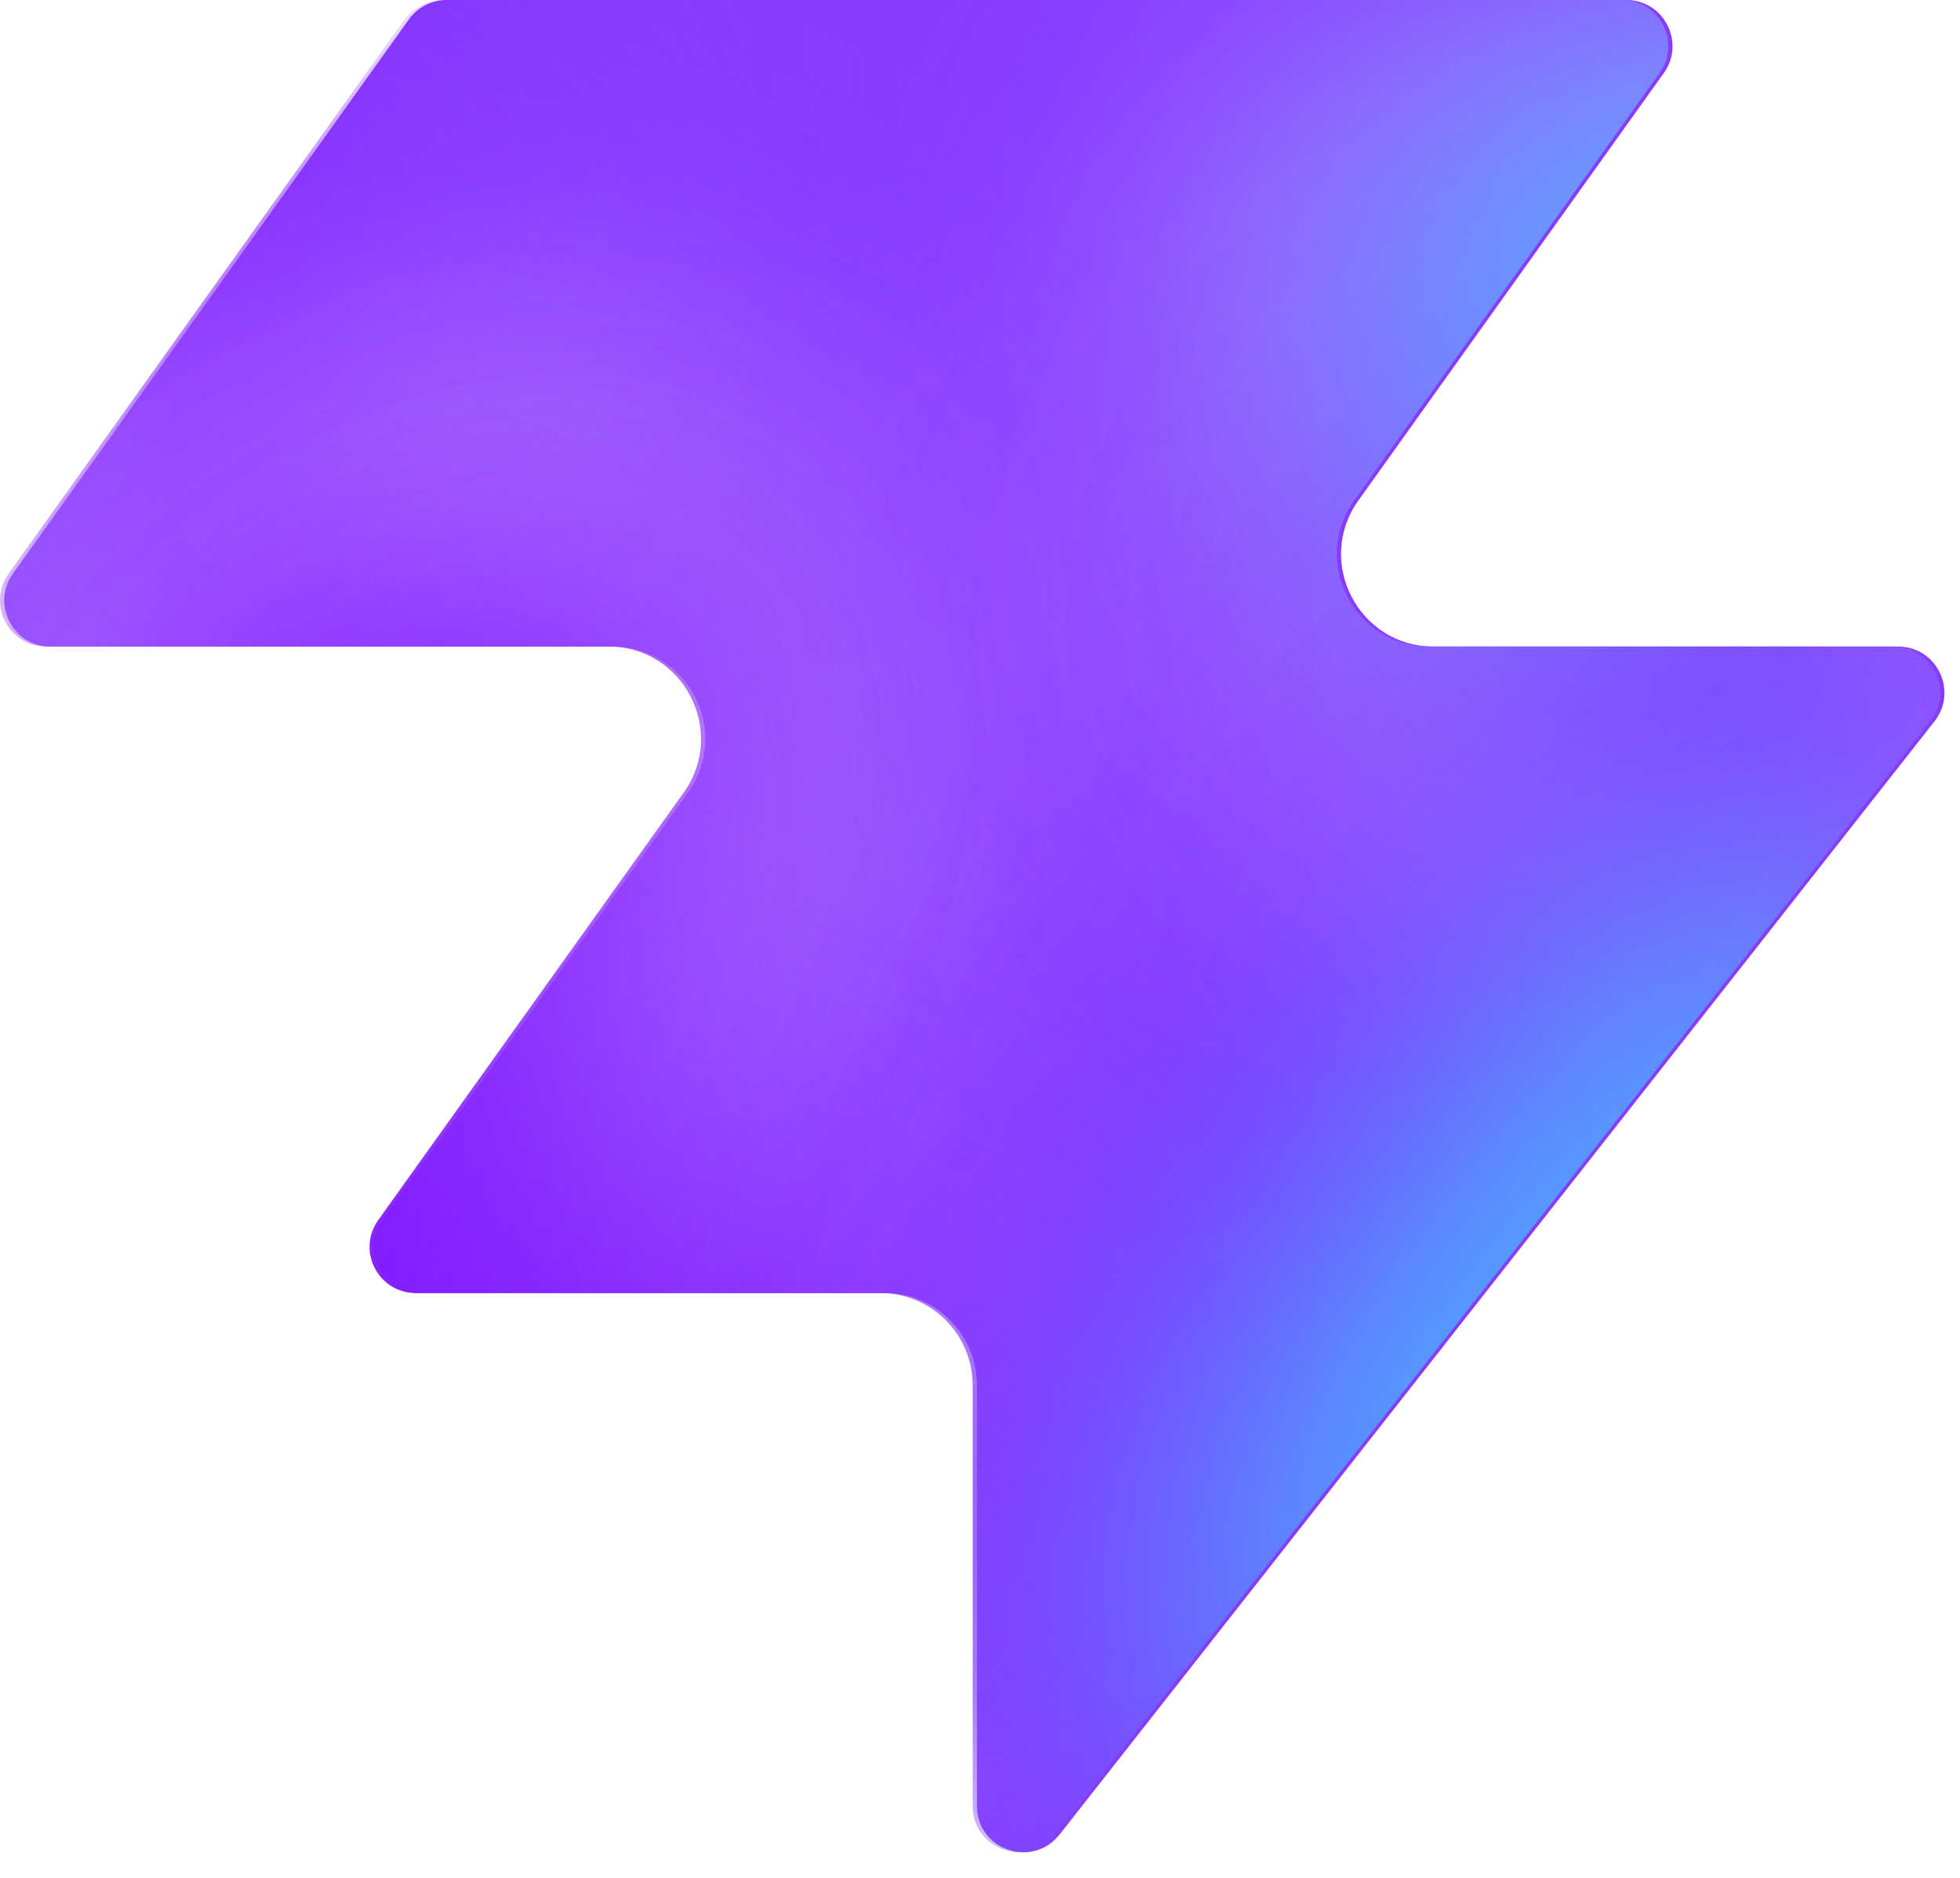
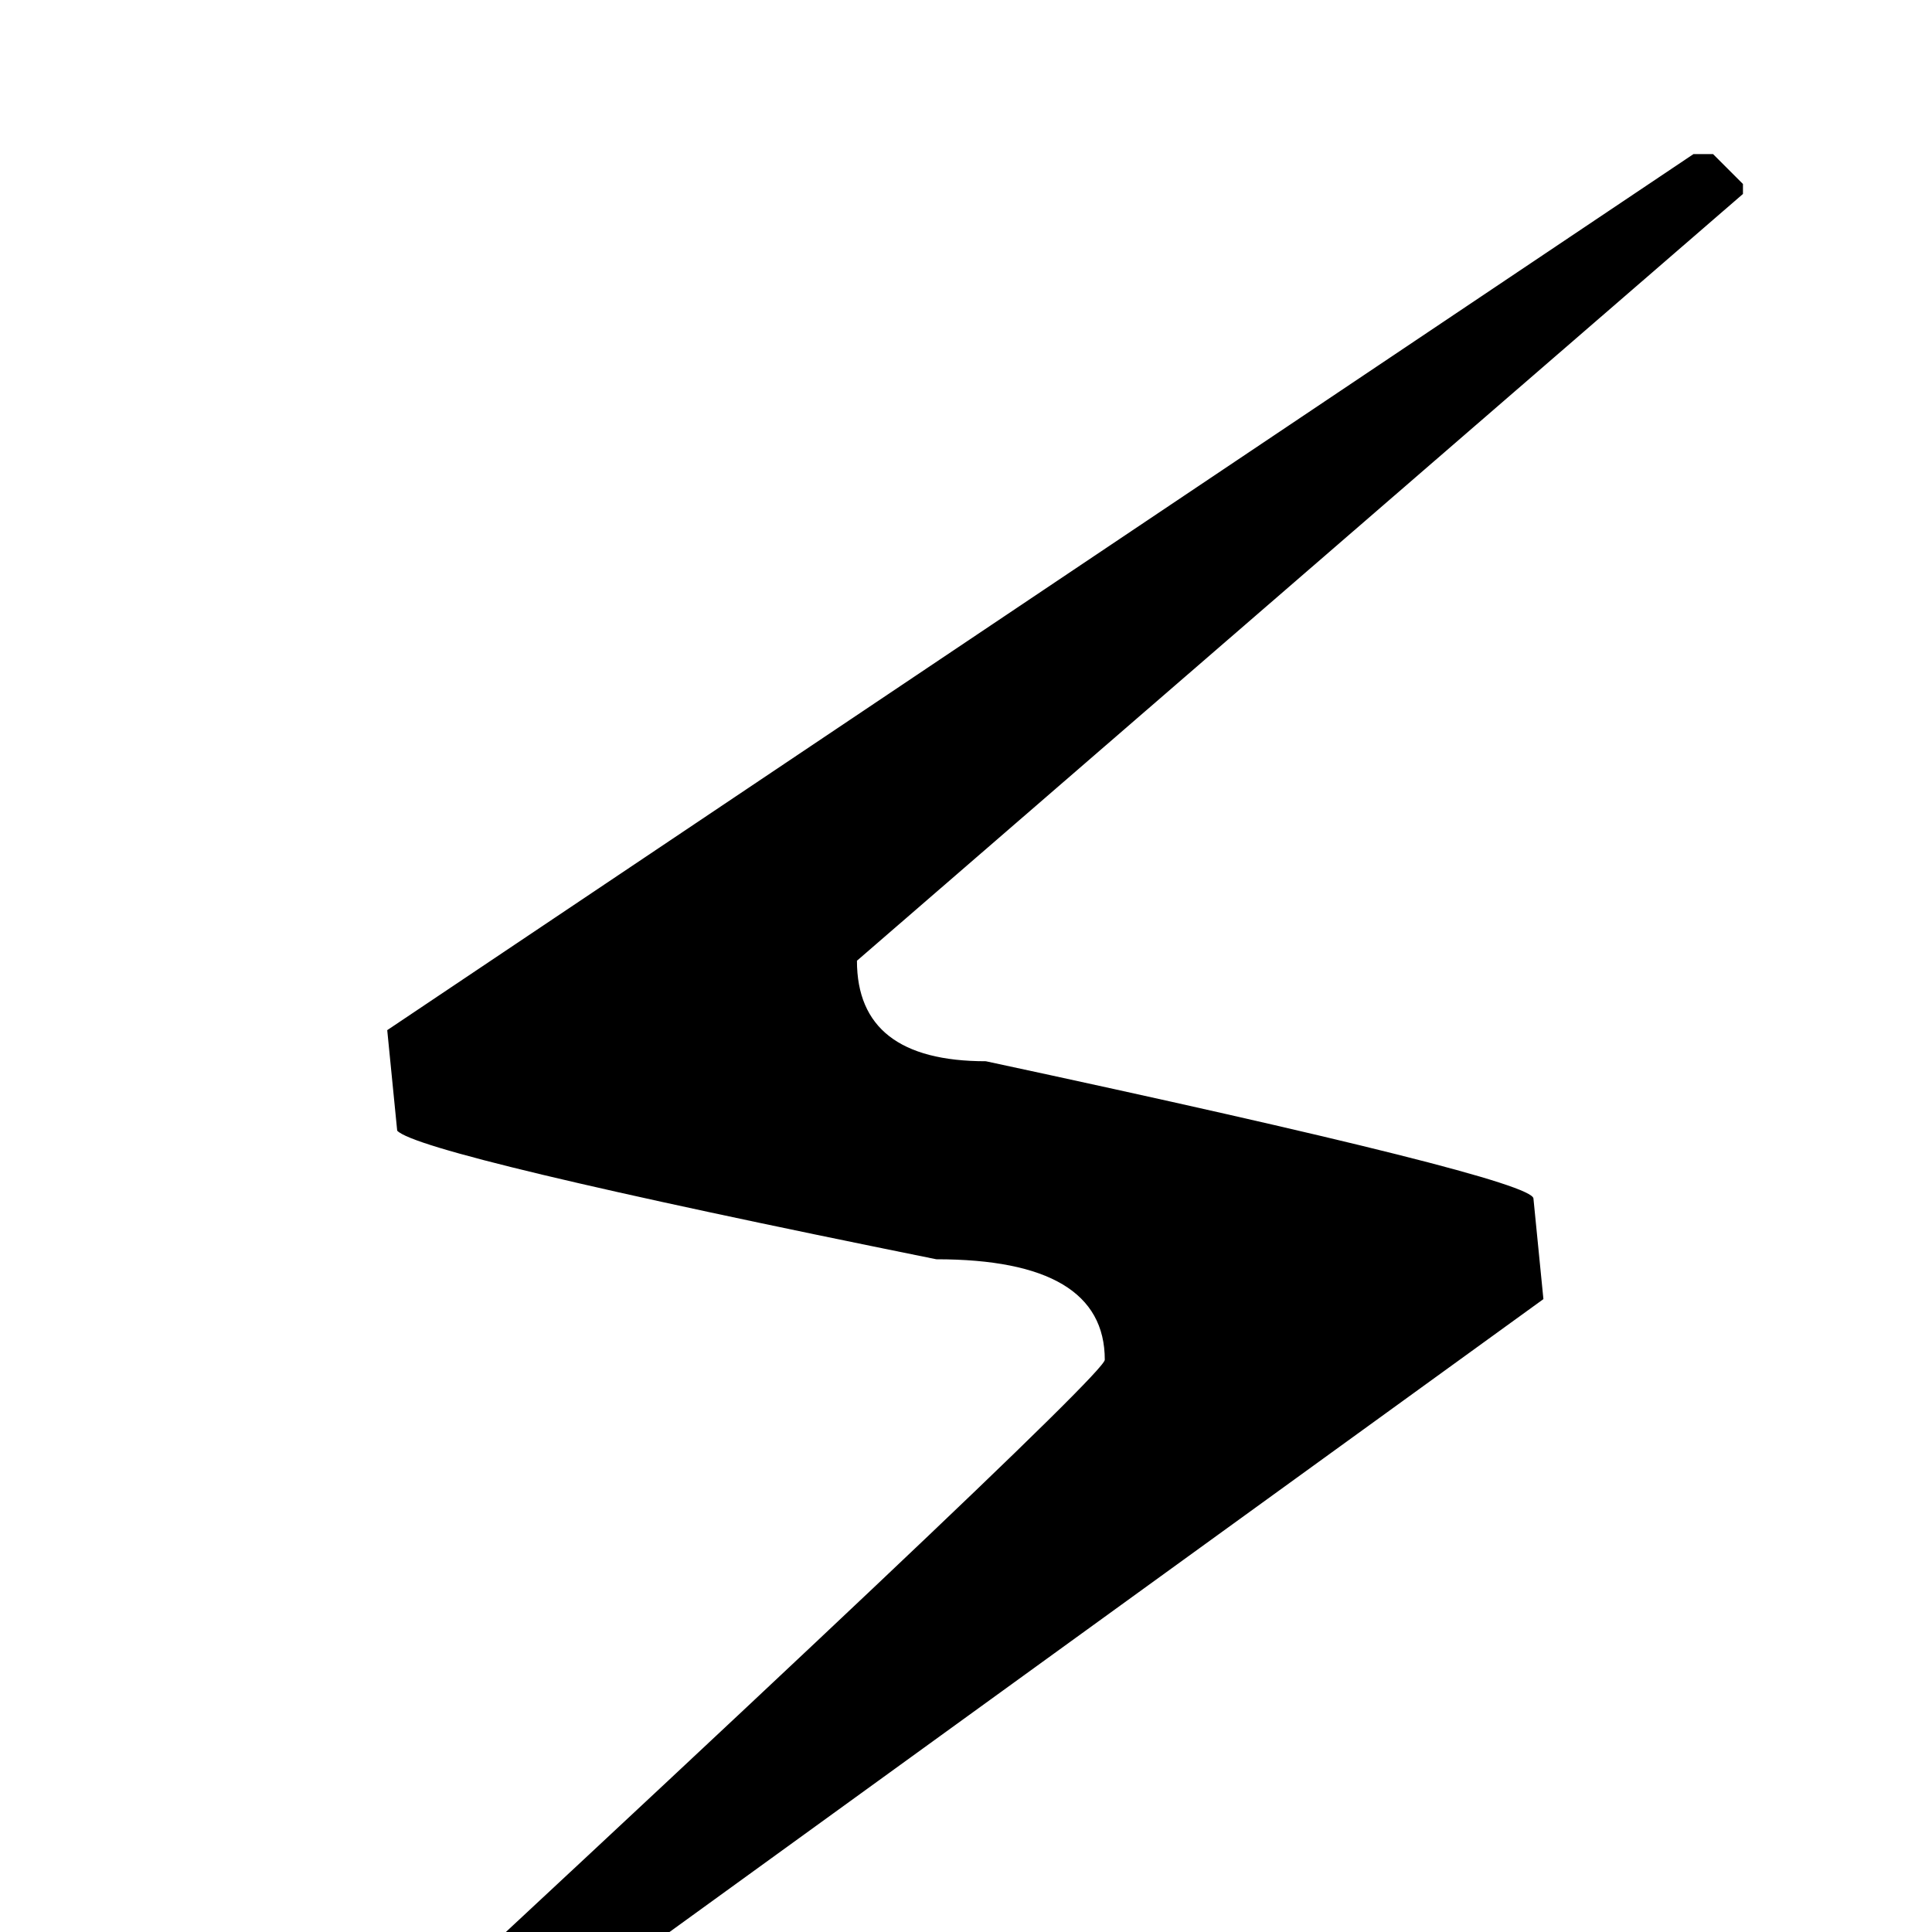
- <svg xmlns="http://www.w3.org/2000/svg" width="48" height="46" fill="none" viewBox="0 0 48 46">
-   <path fill="#863bff" d="M25.946 44.938c-.664.845-2.021.375-2.021-.698V33.937a2.26 2.26 0 0 0-2.262-2.262H10.287c-.92 0-1.456-1.04-.92-1.788l7.48-10.471c1.07-1.497 0-3.578-1.842-3.578H1.237c-.92 0-1.456-1.04-.92-1.788L10.013.474c.214-.297.556-.474.92-.474h28.894c.92 0 1.456 1.04.92 1.788l-7.48 10.471c-1.07 1.498 0 3.579 1.842 3.579h11.377c.943 0 1.473 1.088.89 1.83L25.947 44.94z" style="fill:#863bff;fill:color(display-p3 .525 .23 1);fill-opacity:1" />
-   <mask id="a" width="48" height="46" x="0" y="0" maskUnits="userSpaceOnUse" style="mask-type:alpha">
-     <path fill="#000" d="M25.842 44.938c-.664.844-2.021.375-2.021-.698V33.937a2.26 2.26 0 0 0-2.262-2.262H10.183c-.92 0-1.456-1.04-.92-1.788l7.48-10.471c1.07-1.498 0-3.579-1.842-3.579H1.133c-.92 0-1.456-1.04-.92-1.787L9.91.473c.214-.297.556-.474.92-.474h28.894c.92 0 1.456 1.04.92 1.788l-7.48 10.471c-1.07 1.498 0 3.578 1.842 3.578h11.377c.943 0 1.473 1.088.89 1.832L25.843 44.94z" style="fill:#000;fill-opacity:1" />
-   </mask>
-   <g mask="url(#a)">
-     <g filter="url(#b)">
-       <ellipse cx="5.508" cy="14.704" fill="#ede6ff" rx="5.508" ry="14.704" style="fill:#ede6ff;fill:color(display-p3 .927 .903 1);fill-opacity:1" transform="matrix(.00324 1 1 -.00324 -4.47 31.516)" />
-     </g>
-     <g filter="url(#c)">
-       <ellipse cx="10.399" cy="29.851" fill="#ede6ff" rx="10.399" ry="29.851" style="fill:#ede6ff;fill:color(display-p3 .927 .903 1);fill-opacity:1" transform="matrix(.00324 1 1 -.00324 -39.328 7.883)" />
-     </g>
-     <g filter="url(#d)">
-       <ellipse cx="5.508" cy="30.487" fill="#7e14ff" rx="5.508" ry="30.487" style="fill:#7e14ff;fill:color(display-p3 .492 .077 1);fill-opacity:1" transform="rotate(89.814 -25.913 -14.639)scale(1 -1)" />
-     </g>
-     <g filter="url(#e)">
-       <ellipse cx="5.508" cy="30.599" fill="#7e14ff" rx="5.508" ry="30.599" style="fill:#7e14ff;fill:color(display-p3 .492 .077 1);fill-opacity:1" transform="rotate(89.814 -32.644 -3.334)scale(1 -1)" />
-     </g>
-     <g filter="url(#f)">
-       <ellipse cx="5.508" cy="30.599" fill="#7e14ff" rx="5.508" ry="30.599" style="fill:#7e14ff;fill:color(display-p3 .492 .077 1);fill-opacity:1" transform="matrix(.00324 1 1 -.00324 -34.34 30.47)" />
-     </g>
-     <g filter="url(#g)">
-       <ellipse cx="14.072" cy="22.078" fill="#ede6ff" rx="14.072" ry="22.078" style="fill:#ede6ff;fill:color(display-p3 .927 .903 1);fill-opacity:1" transform="rotate(93.35 24.506 48.493)scale(-1 1)" />
-     </g>
-     <g filter="url(#h)">
-       <ellipse cx="3.47" cy="21.501" fill="#7e14ff" rx="3.47" ry="21.501" style="fill:#7e14ff;fill:color(display-p3 .492 .077 1);fill-opacity:1" transform="rotate(89.009 28.708 47.59)scale(-1 1)" />
-     </g>
-     <g filter="url(#i)">
-       <ellipse cx="3.47" cy="21.501" fill="#7e14ff" rx="3.47" ry="21.501" style="fill:#7e14ff;fill:color(display-p3 .492 .077 1);fill-opacity:1" transform="rotate(89.009 28.708 47.59)scale(-1 1)" />
-     </g>
-     <g filter="url(#j)">
-       <ellipse cx=".387" cy="8.972" fill="#7e14ff" rx="4.407" ry="29.108" style="fill:#7e14ff;fill:color(display-p3 .492 .077 1);fill-opacity:1" transform="rotate(39.51 .387 8.972)" />
-     </g>
-     <g filter="url(#k)">
-       <ellipse cx="47.523" cy="-6.092" fill="#7e14ff" rx="4.407" ry="29.108" style="fill:#7e14ff;fill:color(display-p3 .492 .077 1);fill-opacity:1" transform="rotate(37.892 47.523 -6.092)" />
-     </g>
-     <g filter="url(#l)">
-       <ellipse cx="41.412" cy="6.333" fill="#47bfff" rx="5.971" ry="9.665" style="fill:#47bfff;fill:color(display-p3 .28 .748 1);fill-opacity:1" transform="rotate(37.892 41.412 6.333)" />
-     </g>
-     <g filter="url(#m)">
-       <ellipse cx="-1.879" cy="38.332" fill="#7e14ff" rx="4.407" ry="29.108" style="fill:#7e14ff;fill:color(display-p3 .492 .077 1);fill-opacity:1" transform="rotate(37.892 -1.88 38.332)" />
-     </g>
-     <g filter="url(#n)">
-       <ellipse cx="-1.879" cy="38.332" fill="#7e14ff" rx="4.407" ry="29.108" style="fill:#7e14ff;fill:color(display-p3 .492 .077 1);fill-opacity:1" transform="rotate(37.892 -1.88 38.332)" />
-     </g>
-     <g filter="url(#o)">
-       <ellipse cx="35.651" cy="29.907" fill="#7e14ff" rx="4.407" ry="29.108" style="fill:#7e14ff;fill:color(display-p3 .492 .077 1);fill-opacity:1" transform="rotate(37.892 35.651 29.907)" />
-     </g>
-     <g filter="url(#p)">
-       <ellipse cx="38.418" cy="32.4" fill="#47bfff" rx="5.971" ry="15.297" style="fill:#47bfff;fill:color(display-p3 .28 .748 1);fill-opacity:1" transform="rotate(37.892 38.418 32.4)" />
-     </g>
-   </g>
-   <defs>
-     <filter id="b" width="60.045" height="41.654" x="-19.77" y="16.149" color-interpolation-filters="sRGB" filterUnits="userSpaceOnUse">
-       <feFlood flood-opacity="0" result="BackgroundImageFix" />
-       <feBlend in="SourceGraphic" in2="BackgroundImageFix" result="shape" />
-       <feGaussianBlur result="effect1_foregroundBlur_2002_17158" stdDeviation="7.659" />
-     </filter>
-     <filter id="c" width="90.34" height="51.437" x="-54.613" y="-7.533" color-interpolation-filters="sRGB" filterUnits="userSpaceOnUse">
-       <feFlood flood-opacity="0" result="BackgroundImageFix" />
-       <feBlend in="SourceGraphic" in2="BackgroundImageFix" result="shape" />
-       <feGaussianBlur result="effect1_foregroundBlur_2002_17158" stdDeviation="7.659" />
-     </filter>
-     <filter id="d" width="79.355" height="29.4" x="-49.64" y="2.03" color-interpolation-filters="sRGB" filterUnits="userSpaceOnUse">
-       <feFlood flood-opacity="0" result="BackgroundImageFix" />
-       <feBlend in="SourceGraphic" in2="BackgroundImageFix" result="shape" />
-       <feGaussianBlur result="effect1_foregroundBlur_2002_17158" stdDeviation="4.596" />
-     </filter>
-     <filter id="e" width="79.579" height="29.4" x="-45.045" y="20.029" color-interpolation-filters="sRGB" filterUnits="userSpaceOnUse">
-       <feFlood flood-opacity="0" result="BackgroundImageFix" />
-       <feBlend in="SourceGraphic" in2="BackgroundImageFix" result="shape" />
-       <feGaussianBlur result="effect1_foregroundBlur_2002_17158" stdDeviation="4.596" />
-     </filter>
-     <filter id="f" width="79.579" height="29.4" x="-43.513" y="21.178" color-interpolation-filters="sRGB" filterUnits="userSpaceOnUse">
-       <feFlood flood-opacity="0" result="BackgroundImageFix" />
-       <feBlend in="SourceGraphic" in2="BackgroundImageFix" result="shape" />
-       <feGaussianBlur result="effect1_foregroundBlur_2002_17158" stdDeviation="4.596" />
-     </filter>
-     <filter id="g" width="74.749" height="58.852" x="15.756" y="-17.901" color-interpolation-filters="sRGB" filterUnits="userSpaceOnUse">
-       <feFlood flood-opacity="0" result="BackgroundImageFix" />
-       <feBlend in="SourceGraphic" in2="BackgroundImageFix" result="shape" />
-       <feGaussianBlur result="effect1_foregroundBlur_2002_17158" stdDeviation="7.659" />
-     </filter>
-     <filter id="h" width="61.377" height="25.362" x="23.548" y="2.284" color-interpolation-filters="sRGB" filterUnits="userSpaceOnUse">
-       <feFlood flood-opacity="0" result="BackgroundImageFix" />
-       <feBlend in="SourceGraphic" in2="BackgroundImageFix" result="shape" />
-       <feGaussianBlur result="effect1_foregroundBlur_2002_17158" stdDeviation="4.596" />
-     </filter>
-     <filter id="i" width="61.377" height="25.362" x="23.548" y="2.284" color-interpolation-filters="sRGB" filterUnits="userSpaceOnUse">
-       <feFlood flood-opacity="0" result="BackgroundImageFix" />
-       <feBlend in="SourceGraphic" in2="BackgroundImageFix" result="shape" />
-       <feGaussianBlur result="effect1_foregroundBlur_2002_17158" stdDeviation="4.596" />
-     </filter>
-     <filter id="j" width="56.045" height="63.649" x="-27.636" y="-22.853" color-interpolation-filters="sRGB" filterUnits="userSpaceOnUse">
-       <feFlood flood-opacity="0" result="BackgroundImageFix" />
-       <feBlend in="SourceGraphic" in2="BackgroundImageFix" result="shape" />
-       <feGaussianBlur result="effect1_foregroundBlur_2002_17158" stdDeviation="4.596" />
-     </filter>
-     <filter id="k" width="54.814" height="64.646" x="20.116" y="-38.415" color-interpolation-filters="sRGB" filterUnits="userSpaceOnUse">
-       <feFlood flood-opacity="0" result="BackgroundImageFix" />
-       <feBlend in="SourceGraphic" in2="BackgroundImageFix" result="shape" />
-       <feGaussianBlur result="effect1_foregroundBlur_2002_17158" stdDeviation="4.596" />
-     </filter>
-     <filter id="l" width="33.541" height="35.313" x="24.641" y="-11.323" color-interpolation-filters="sRGB" filterUnits="userSpaceOnUse">
-       <feFlood flood-opacity="0" result="BackgroundImageFix" />
-       <feBlend in="SourceGraphic" in2="BackgroundImageFix" result="shape" />
-       <feGaussianBlur result="effect1_foregroundBlur_2002_17158" stdDeviation="4.596" />
-     </filter>
-     <filter id="m" width="54.814" height="64.646" x="-29.286" y="6.009" color-interpolation-filters="sRGB" filterUnits="userSpaceOnUse">
-       <feFlood flood-opacity="0" result="BackgroundImageFix" />
-       <feBlend in="SourceGraphic" in2="BackgroundImageFix" result="shape" />
-       <feGaussianBlur result="effect1_foregroundBlur_2002_17158" stdDeviation="4.596" />
-     </filter>
-     <filter id="n" width="54.814" height="64.646" x="-29.286" y="6.009" color-interpolation-filters="sRGB" filterUnits="userSpaceOnUse">
-       <feFlood flood-opacity="0" result="BackgroundImageFix" />
-       <feBlend in="SourceGraphic" in2="BackgroundImageFix" result="shape" />
-       <feGaussianBlur result="effect1_foregroundBlur_2002_17158" stdDeviation="4.596" />
-     </filter>
-     <filter id="o" width="54.814" height="64.646" x="8.244" y="-2.416" color-interpolation-filters="sRGB" filterUnits="userSpaceOnUse">
-       <feFlood flood-opacity="0" result="BackgroundImageFix" />
-       <feBlend in="SourceGraphic" in2="BackgroundImageFix" result="shape" />
-       <feGaussianBlur result="effect1_foregroundBlur_2002_17158" stdDeviation="4.596" />
-     </filter>
-     <filter id="p" width="39.409" height="43.623" x="18.713" y="10.588" color-interpolation-filters="sRGB" filterUnits="userSpaceOnUse">
-       <feFlood flood-opacity="0" result="BackgroundImageFix" />
-       <feBlend in="SourceGraphic" in2="BackgroundImageFix" result="shape" />
-       <feGaussianBlur result="effect1_foregroundBlur_2002_17158" stdDeviation="4.596" />
-     </filter>
-   </defs>
+ <svg xmlns="http://www.w3.org/2000/svg" viewBox="0 0 100 100">
+   <text x="50" y="75" font-size="150" text-anchor="middle" dominant-baseline="middle">⚡</text>
</svg>
